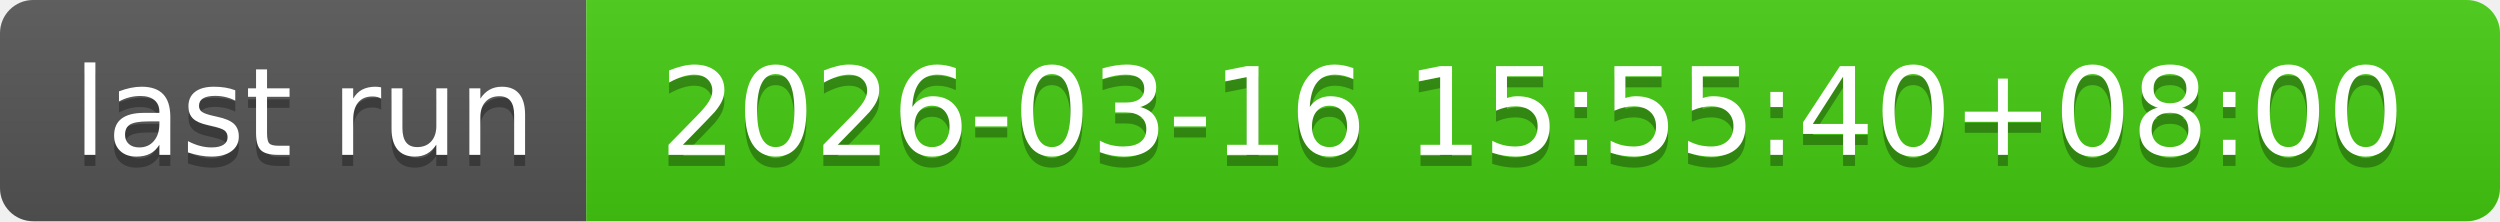
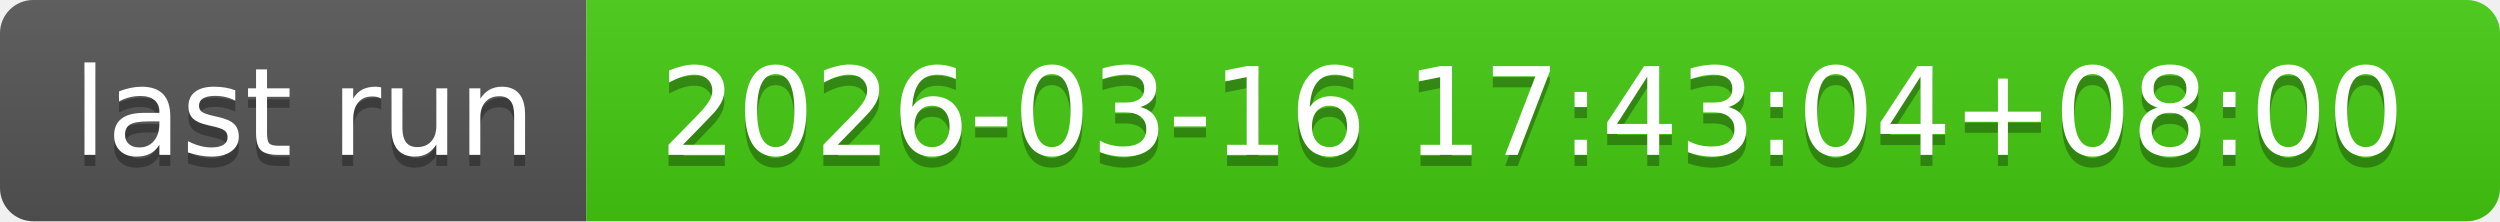
- <svg xmlns="http://www.w3.org/2000/svg" width="226" height="20" role="img" aria-label="last run: 2026-03-16 15:55:40+08:00">
+ <svg xmlns="http://www.w3.org/2000/svg" width="226" height="20" role="img" aria-label="last run: 2026-03-16 17:43:04+08:00">
  <linearGradient id="s" x2="0" y2="100%">
    <stop offset="0" stop-color="#bbb" stop-opacity=".1" />
    <stop offset="1" stop-opacity=".1" />
  </linearGradient>
  <clipPath id="r">
    <rect width="226" height="20" rx="3" fill="#fff" />
  </clipPath>
  <g clip-path="url(#r)">
    <rect width="53" height="20" fill="#555" />
    <rect x="53" width="173" height="20" fill="#4c1" />
    <rect width="226" height="20" fill="url(#s)" />
  </g>
  <g fill="#fff" text-anchor="middle" font-family="Verdana,Geneva,DejaVu Sans,sans-serif" text-rendering="geometricPrecision" font-size="110">
    <text aria-hidden="true" x="275" y="150" fill="#010101" fill-opacity=".3" transform="scale(.1)" textLength="430">last run</text>
    <text x="275" y="140" transform="scale(.1)" fill="#fff" textLength="430">last run</text>
-     <text aria-hidden="true" x="1385" y="150" fill="#010101" fill-opacity=".3" transform="scale(.1)" textLength="1630">2026-03-16 15:55:40+08:00</text>
-     <text x="1385" y="140" transform="scale(.1)" fill="#fff" textLength="1630">2026-03-16 15:55:40+08:00</text>
+     <text aria-hidden="true" x="1385" y="150" fill="#010101" fill-opacity=".3" transform="scale(.1)" textLength="1630">2026-03-16 17:43:04+08:00</text>
+     <text x="1385" y="140" transform="scale(.1)" fill="#fff" textLength="1630">2026-03-16 17:43:04+08:00</text>
  </g>
</svg>
